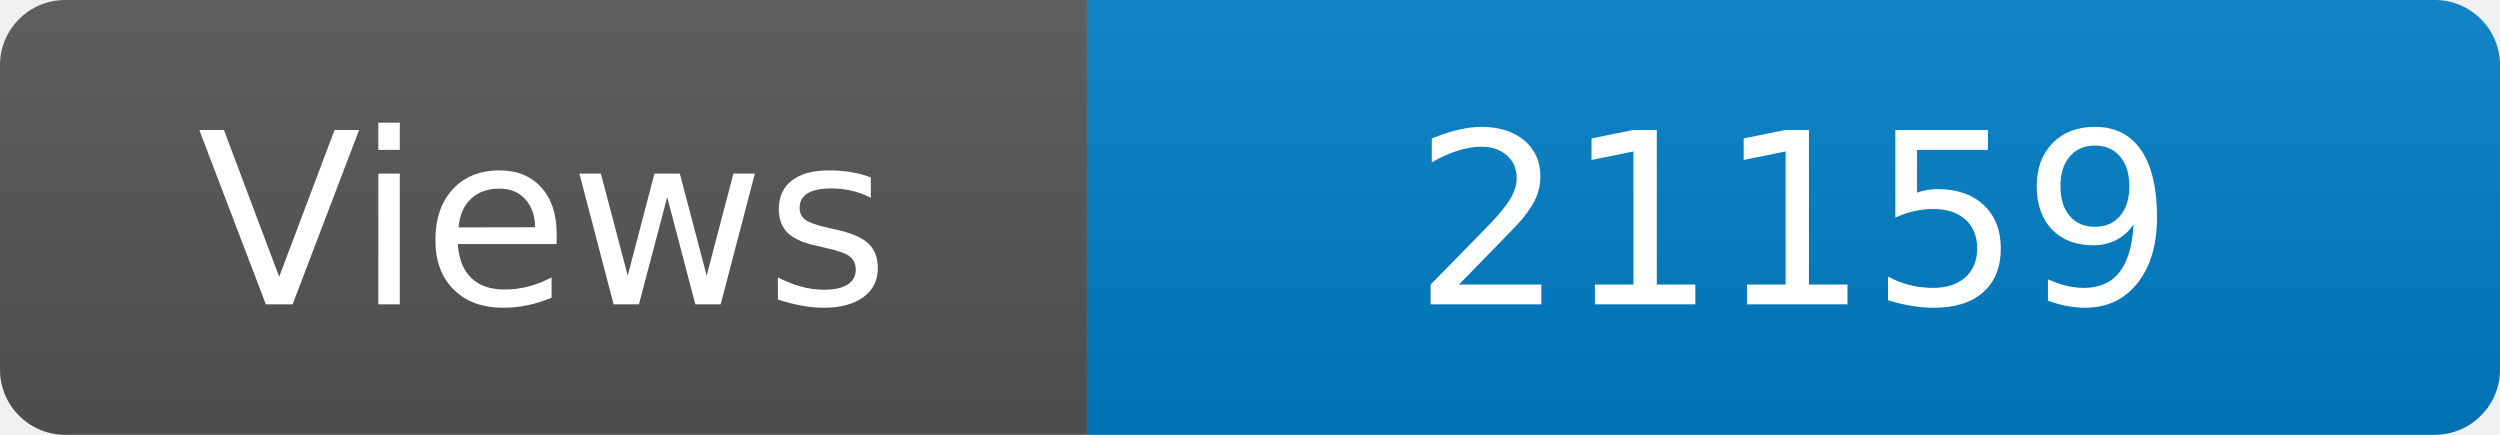
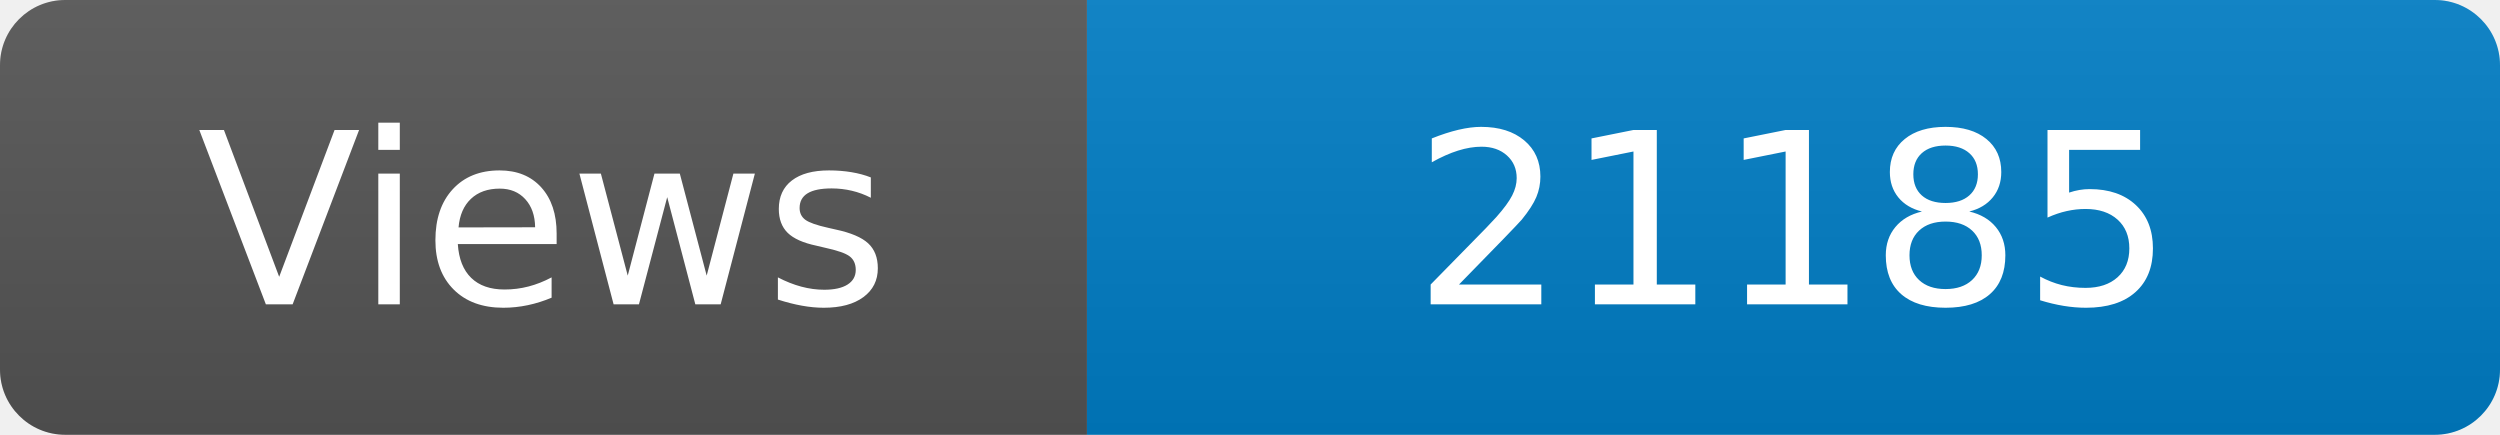
<svg xmlns="http://www.w3.org/2000/svg" width="115" height="20" role="img" aria-label="Maintained?: yes">
  <linearGradient id="s" x2="0" y2="100%">
    <stop offset="0" stop-color="#bbb" stop-opacity=".1" />
    <stop offset="1" stop-opacity=".1" />
  </linearGradient>
  <clipPath id="r">
    <rect width="115" height="20" rx="3" fill="#fff" />
  </clipPath>
  <g clip-path="url(#r)">
    <rect width="50" height="20" fill="#555" />
    <rect x="50" width="160" height="20" fill="#007ec6" />
    <rect width="115" height="20" fill="url(#s)" />
  </g>
  <g fill="#fff" text-anchor="middle" font-family="Verdana,Geneva,DejaVu Sans,sans-serif" font-size="110">
    <text x="250" y="140" transform="scale(.1)" fill="#fff">Views</text>
-     <text x="825" y="140" transform="scale(.1)" fill="#fff">21159</text>
+     <text x="825" y="140" transform="scale(.1)" fill="#fff">21185</text>
  </g>
</svg>
